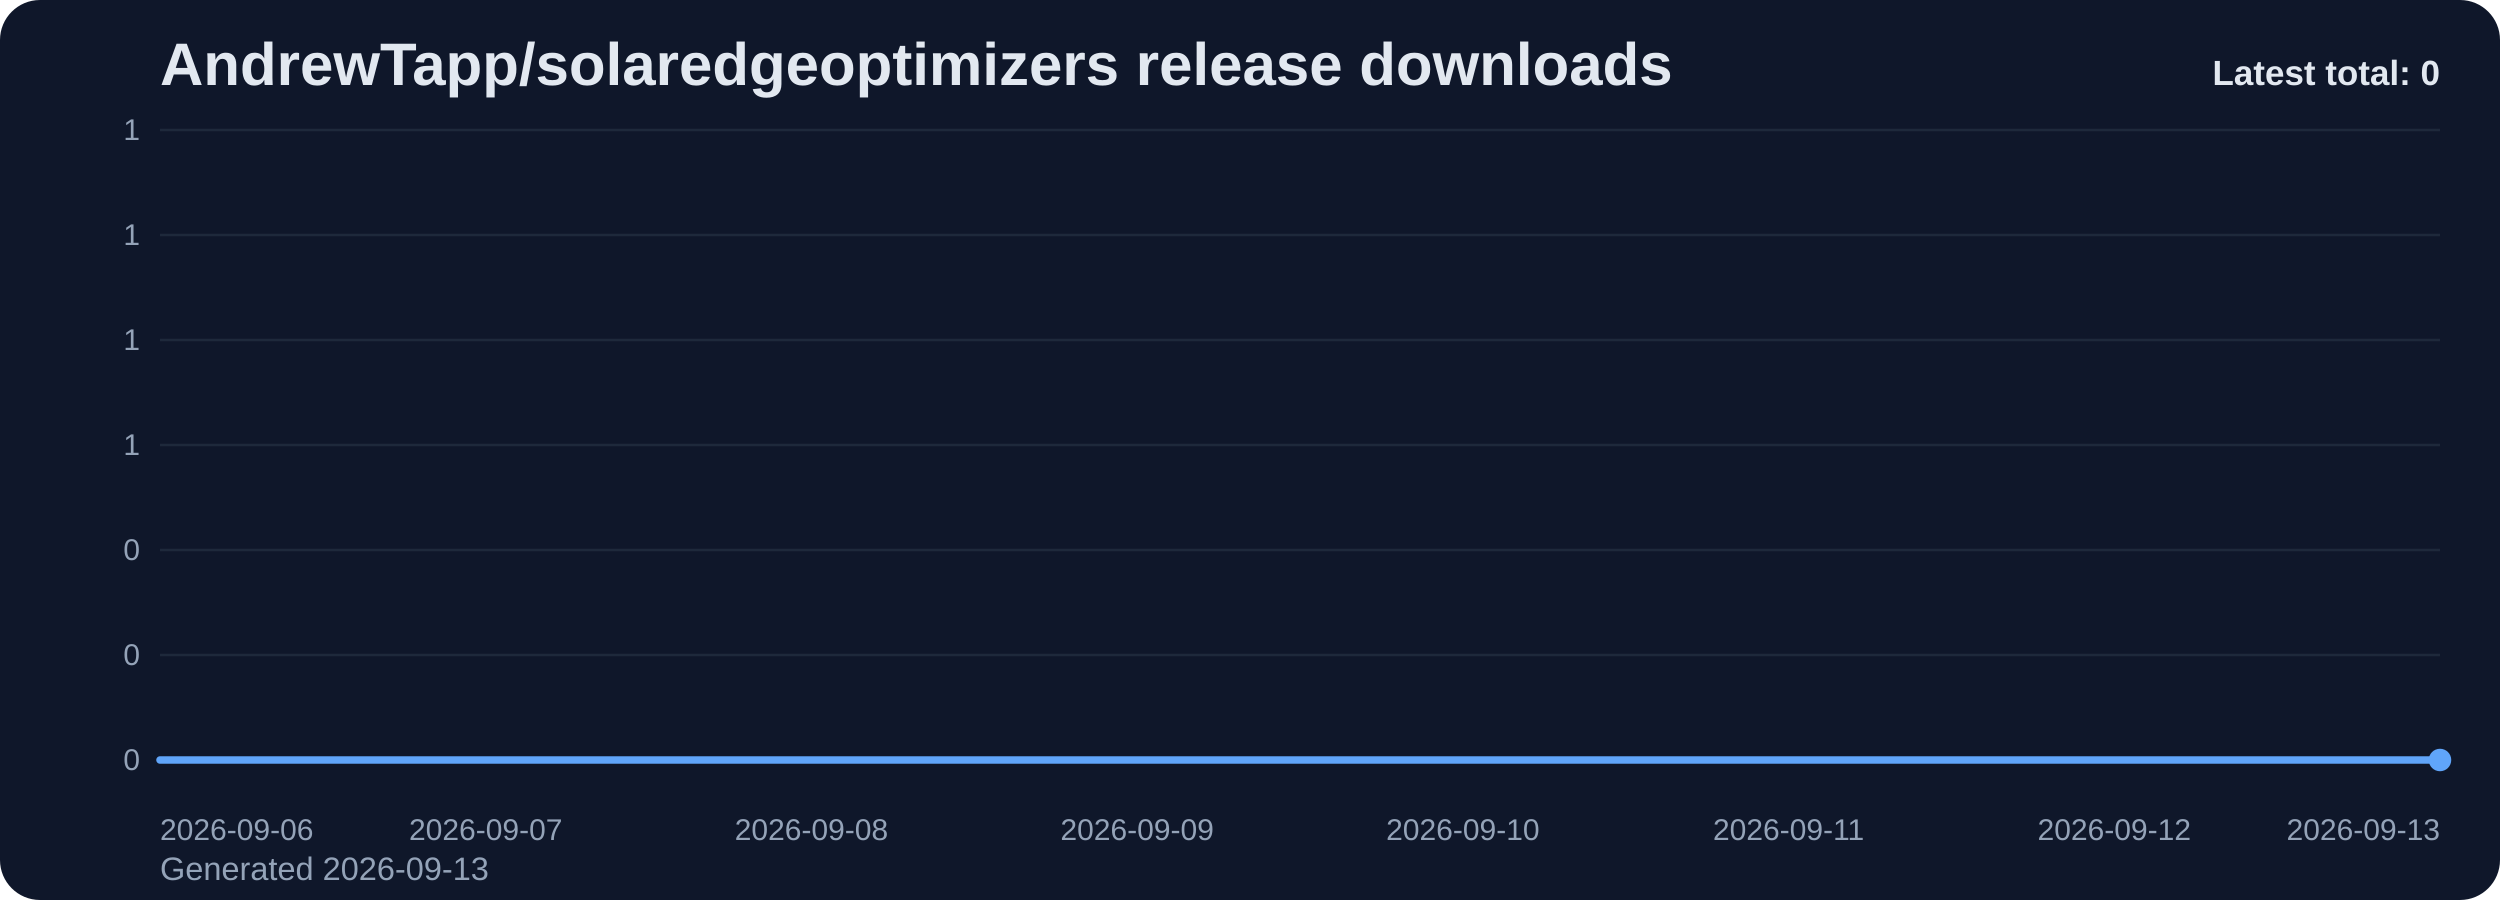
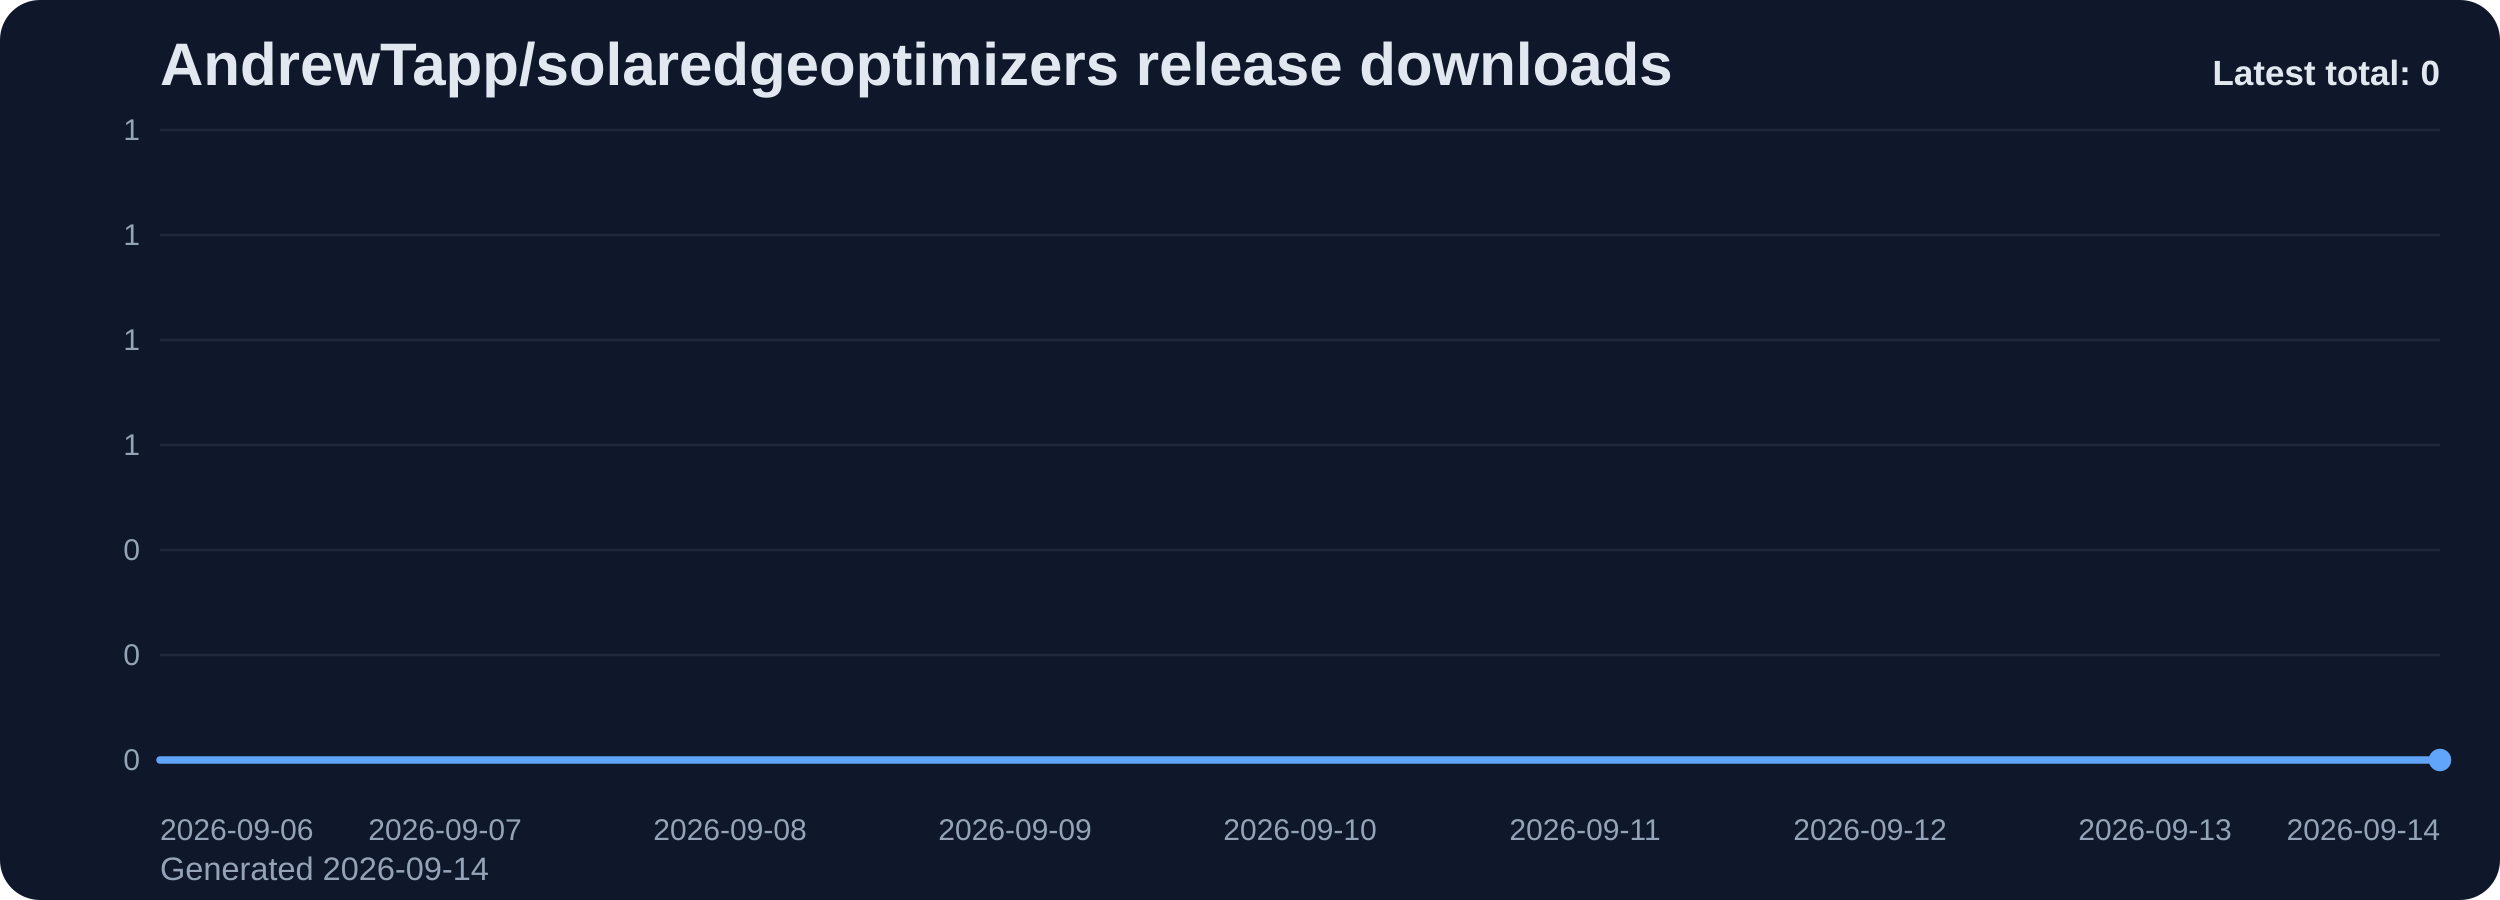
<svg xmlns="http://www.w3.org/2000/svg" viewBox="0 0 1000 360" role="img" aria-label="AndrewTapp/solaredgeoptimizers release downloads chart">
  <defs>
    <linearGradient id="fill-total-trend-slate" x1="0" y1="0" x2="0" y2="1">
      <stop offset="0%" stop-color="#60a5fa" stop-opacity="0.32" />
      <stop offset="100%" stop-color="#60a5fa" stop-opacity="0.05" />
    </linearGradient>
    <style>
      .bg { fill: #0f172a; }
      .title { font: 700 24px Arial, sans-serif; fill: #e2e8f0; }
      .sub { font: 400 13px Arial, sans-serif; fill: #94a3b8; }
      .grid { stroke: #1e293b; stroke-width: 1; }
      .axis { font: 400 12px Arial, sans-serif; fill: #94a3b8; }
      .line { fill: none; stroke: #60a5fa; stroke-width: 3; stroke-linecap: round; stroke-linejoin: round; }
      .dot { fill: #60a5fa; }
      .value { font: 600 11px Arial, sans-serif; fill: #cbd5e1; }
      .latest { font: 700 14px Arial, sans-serif; fill: #e2e8f0; }
    </style>
  </defs>
  <rect class="bg" x="0" y="0" width="1000" height="360" rx="16" />
  <text class="title" x="64" y="34">AndrewTapp/solaredgeoptimizers release downloads</text>
-   <text class="sub" x="64" y="352">Generated 2026-09-13</text>
+   <text class="sub" x="64" y="352">Generated 2026-09-14</text>
  <line x1="64" y1="52.00" x2="976" y2="52.00" class="grid" />
  <text x="56" y="56.00" text-anchor="end" class="axis">1</text>
  <line x1="64" y1="94.00" x2="976" y2="94.00" class="grid" />
  <text x="56" y="98.00" text-anchor="end" class="axis">1</text>
  <line x1="64" y1="136.00" x2="976" y2="136.00" class="grid" />
  <text x="56" y="140.00" text-anchor="end" class="axis">1</text>
  <line x1="64" y1="178.00" x2="976" y2="178.00" class="grid" />
  <text x="56" y="182.00" text-anchor="end" class="axis">1</text>
  <line x1="64" y1="220.00" x2="976" y2="220.00" class="grid" />
  <text x="56" y="224.00" text-anchor="end" class="axis">0</text>
  <line x1="64" y1="262.00" x2="976" y2="262.00" class="grid" />
  <text x="56" y="266.00" text-anchor="end" class="axis">0</text>
  <line x1="64" y1="304.00" x2="976" y2="304.00" class="grid" />
  <text x="56" y="308.00" text-anchor="end" class="axis">0</text>
-   <path d="M 64.00 304 L 64.00 304.00 L 194.29 304.00 L 324.57 304.00 L 454.86 304.00 L 585.14 304.00 L 715.43 304.00 L 845.71 304.00 L 976.00 304.00 L 976.00 304 Z" fill="url(#fill-total-trend-slate)" />
-   <polyline class="line" points="64.00,304.00 194.29,304.00 324.57,304.00 454.86,304.00 585.14,304.00 715.43,304.00 845.71,304.00 976.00,304.00" />
+   <path d="M 64.00 304 L 64.00 304.00 L 178.00 304.00 L 292.00 304.00 L 406.00 304.00 L 520.00 304.00 L 634.00 304.00 L 748.00 304.00 L 862.00 304.00 L 976.00 304.00 L 976.00 304 Z" fill="url(#fill-total-trend-slate)" />
+   <polyline class="line" points="64.00,304.00 178.00,304.00 292.00,304.00 406.00,304.00 520.00,304.00 634.00,304.00 748.00,304.00 862.00,304.00 976.00,304.00" />
  <circle class="dot" cx="976.00" cy="304.00" r="4.5" />
  <text class="axis" x="64.00" y="336" text-anchor="start">2026-09-06</text>
-   <text class="axis" x="194.29" y="336" text-anchor="middle">2026-09-07</text>
-   <text class="axis" x="324.57" y="336" text-anchor="middle">2026-09-08</text>
-   <text class="axis" x="454.86" y="336" text-anchor="middle">2026-09-09</text>
-   <text class="axis" x="585.14" y="336" text-anchor="middle">2026-09-10</text>
-   <text class="axis" x="715.43" y="336" text-anchor="middle">2026-09-11</text>
-   <text class="axis" x="845.71" y="336" text-anchor="middle">2026-09-12</text>
-   <text class="axis" x="976.00" y="336" text-anchor="end">2026-09-13</text>
+   <text class="axis" x="178.00" y="336" text-anchor="middle">2026-09-07</text>
+   <text class="axis" x="292.00" y="336" text-anchor="middle">2026-09-08</text>
+   <text class="axis" x="406.00" y="336" text-anchor="middle">2026-09-09</text>
+   <text class="axis" x="520.00" y="336" text-anchor="middle">2026-09-10</text>
+   <text class="axis" x="634.00" y="336" text-anchor="middle">2026-09-11</text>
+   <text class="axis" x="748.00" y="336" text-anchor="middle">2026-09-12</text>
+   <text class="axis" x="862.00" y="336" text-anchor="middle">2026-09-13</text>
+   <text class="axis" x="976.00" y="336" text-anchor="end">2026-09-14</text>
  <text class="latest" x="976" y="34" text-anchor="end">Latest total: 0</text>
</svg>
